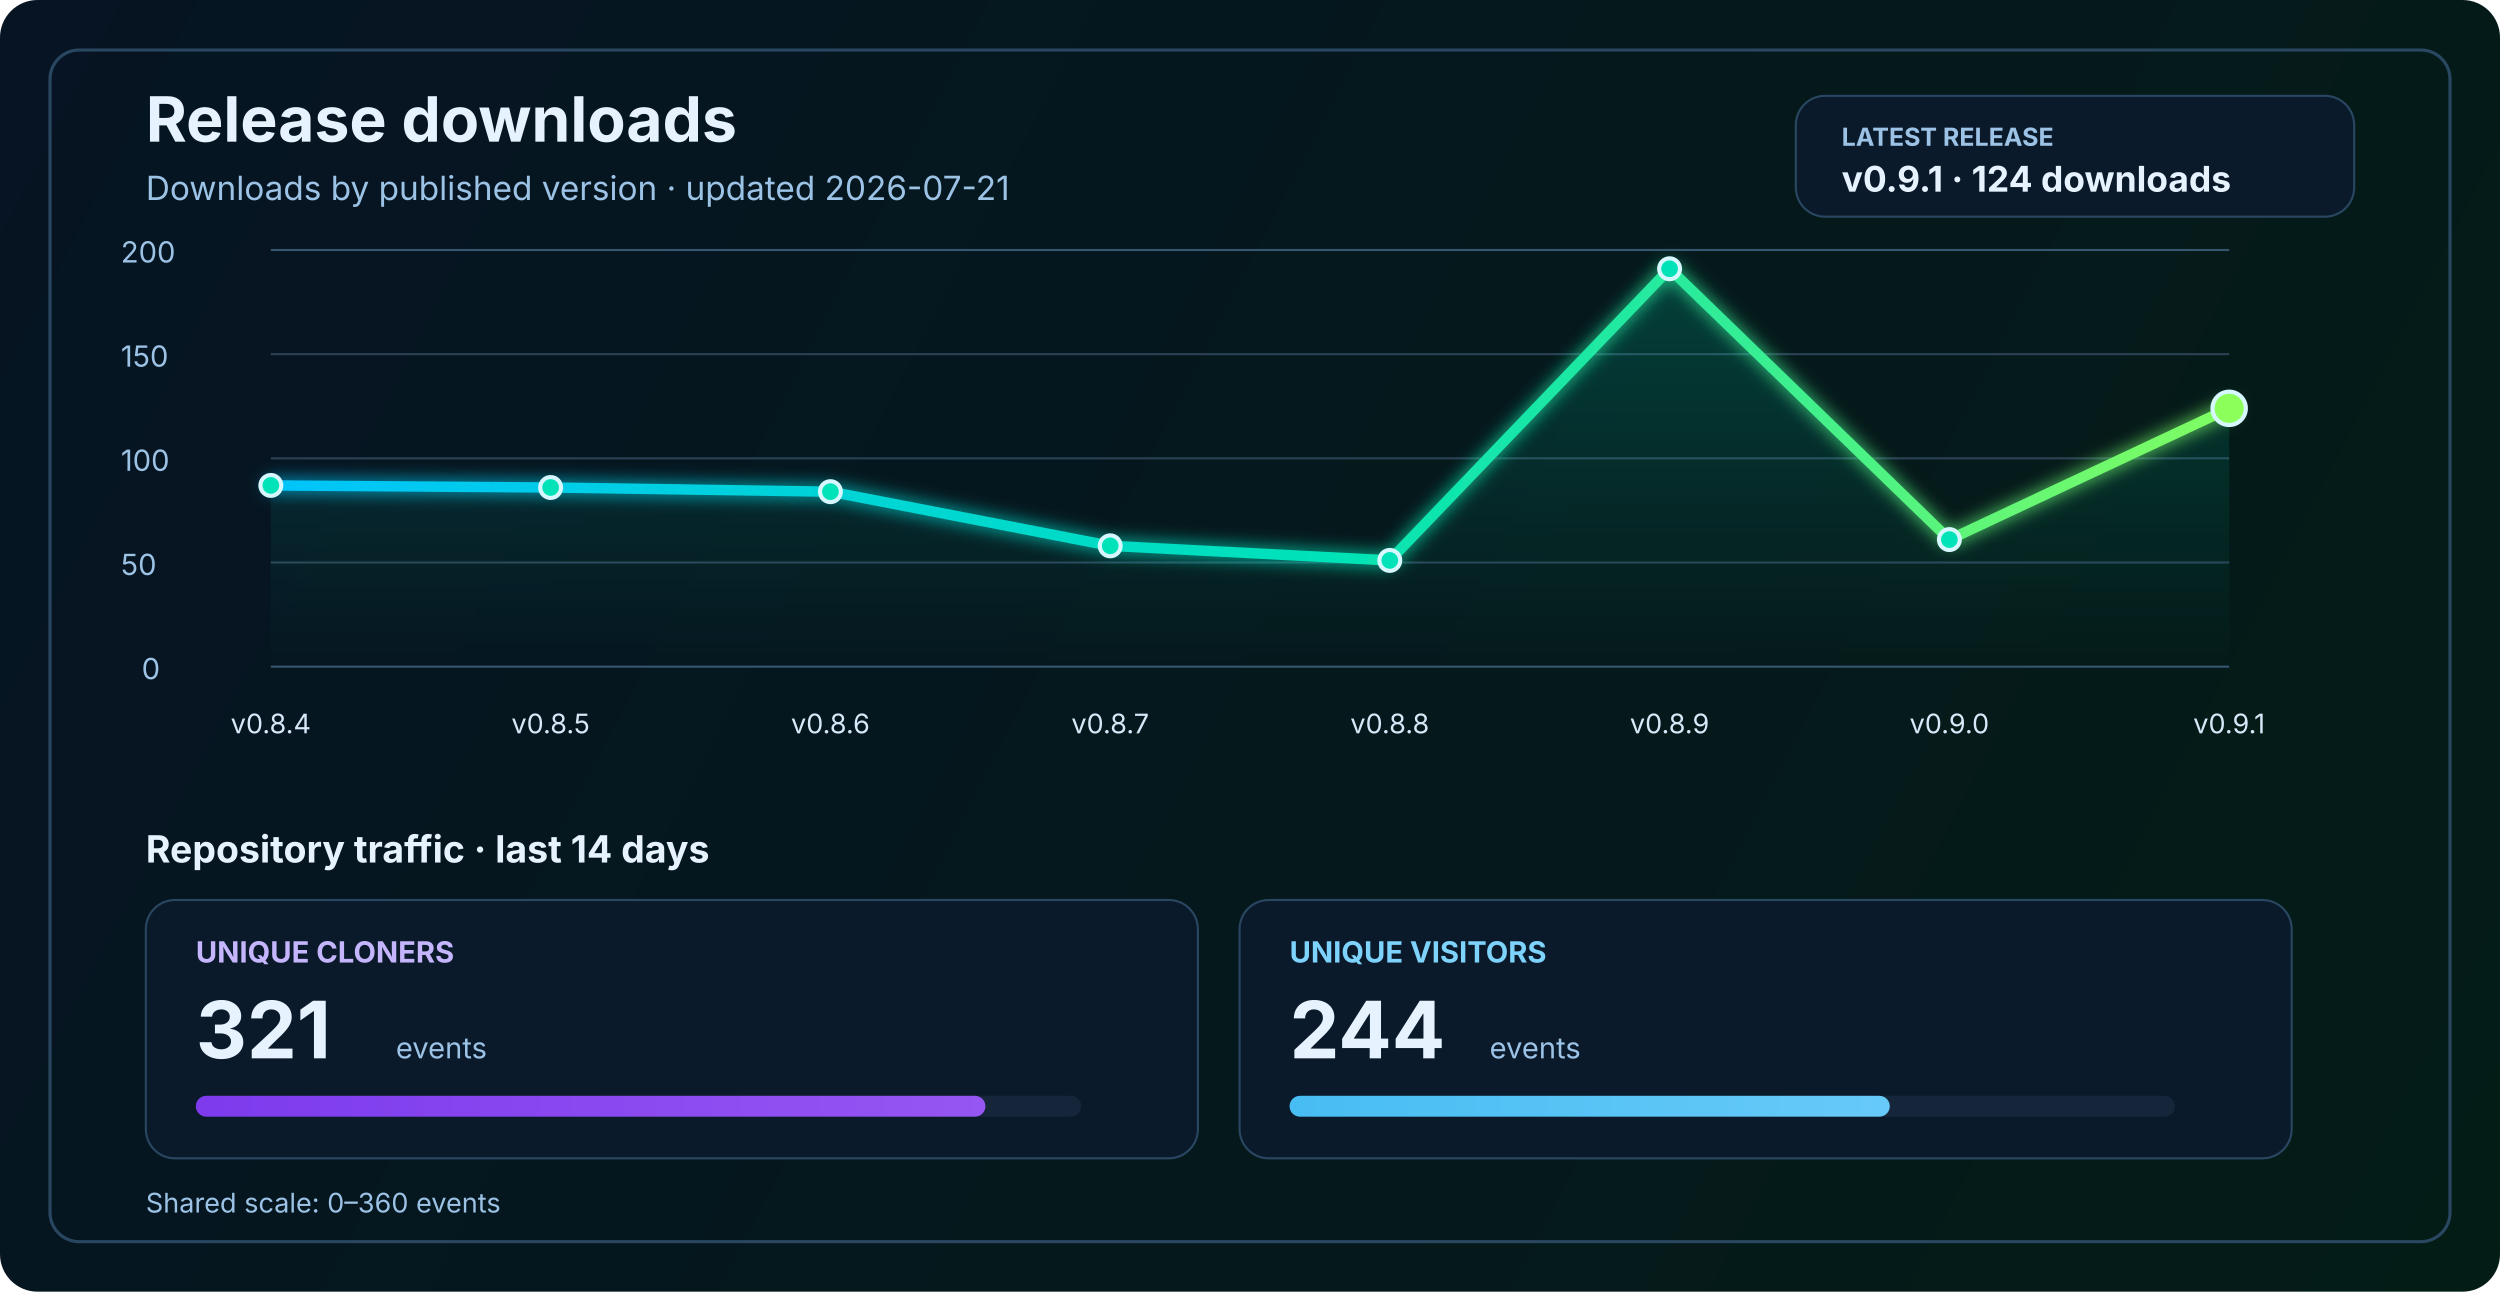
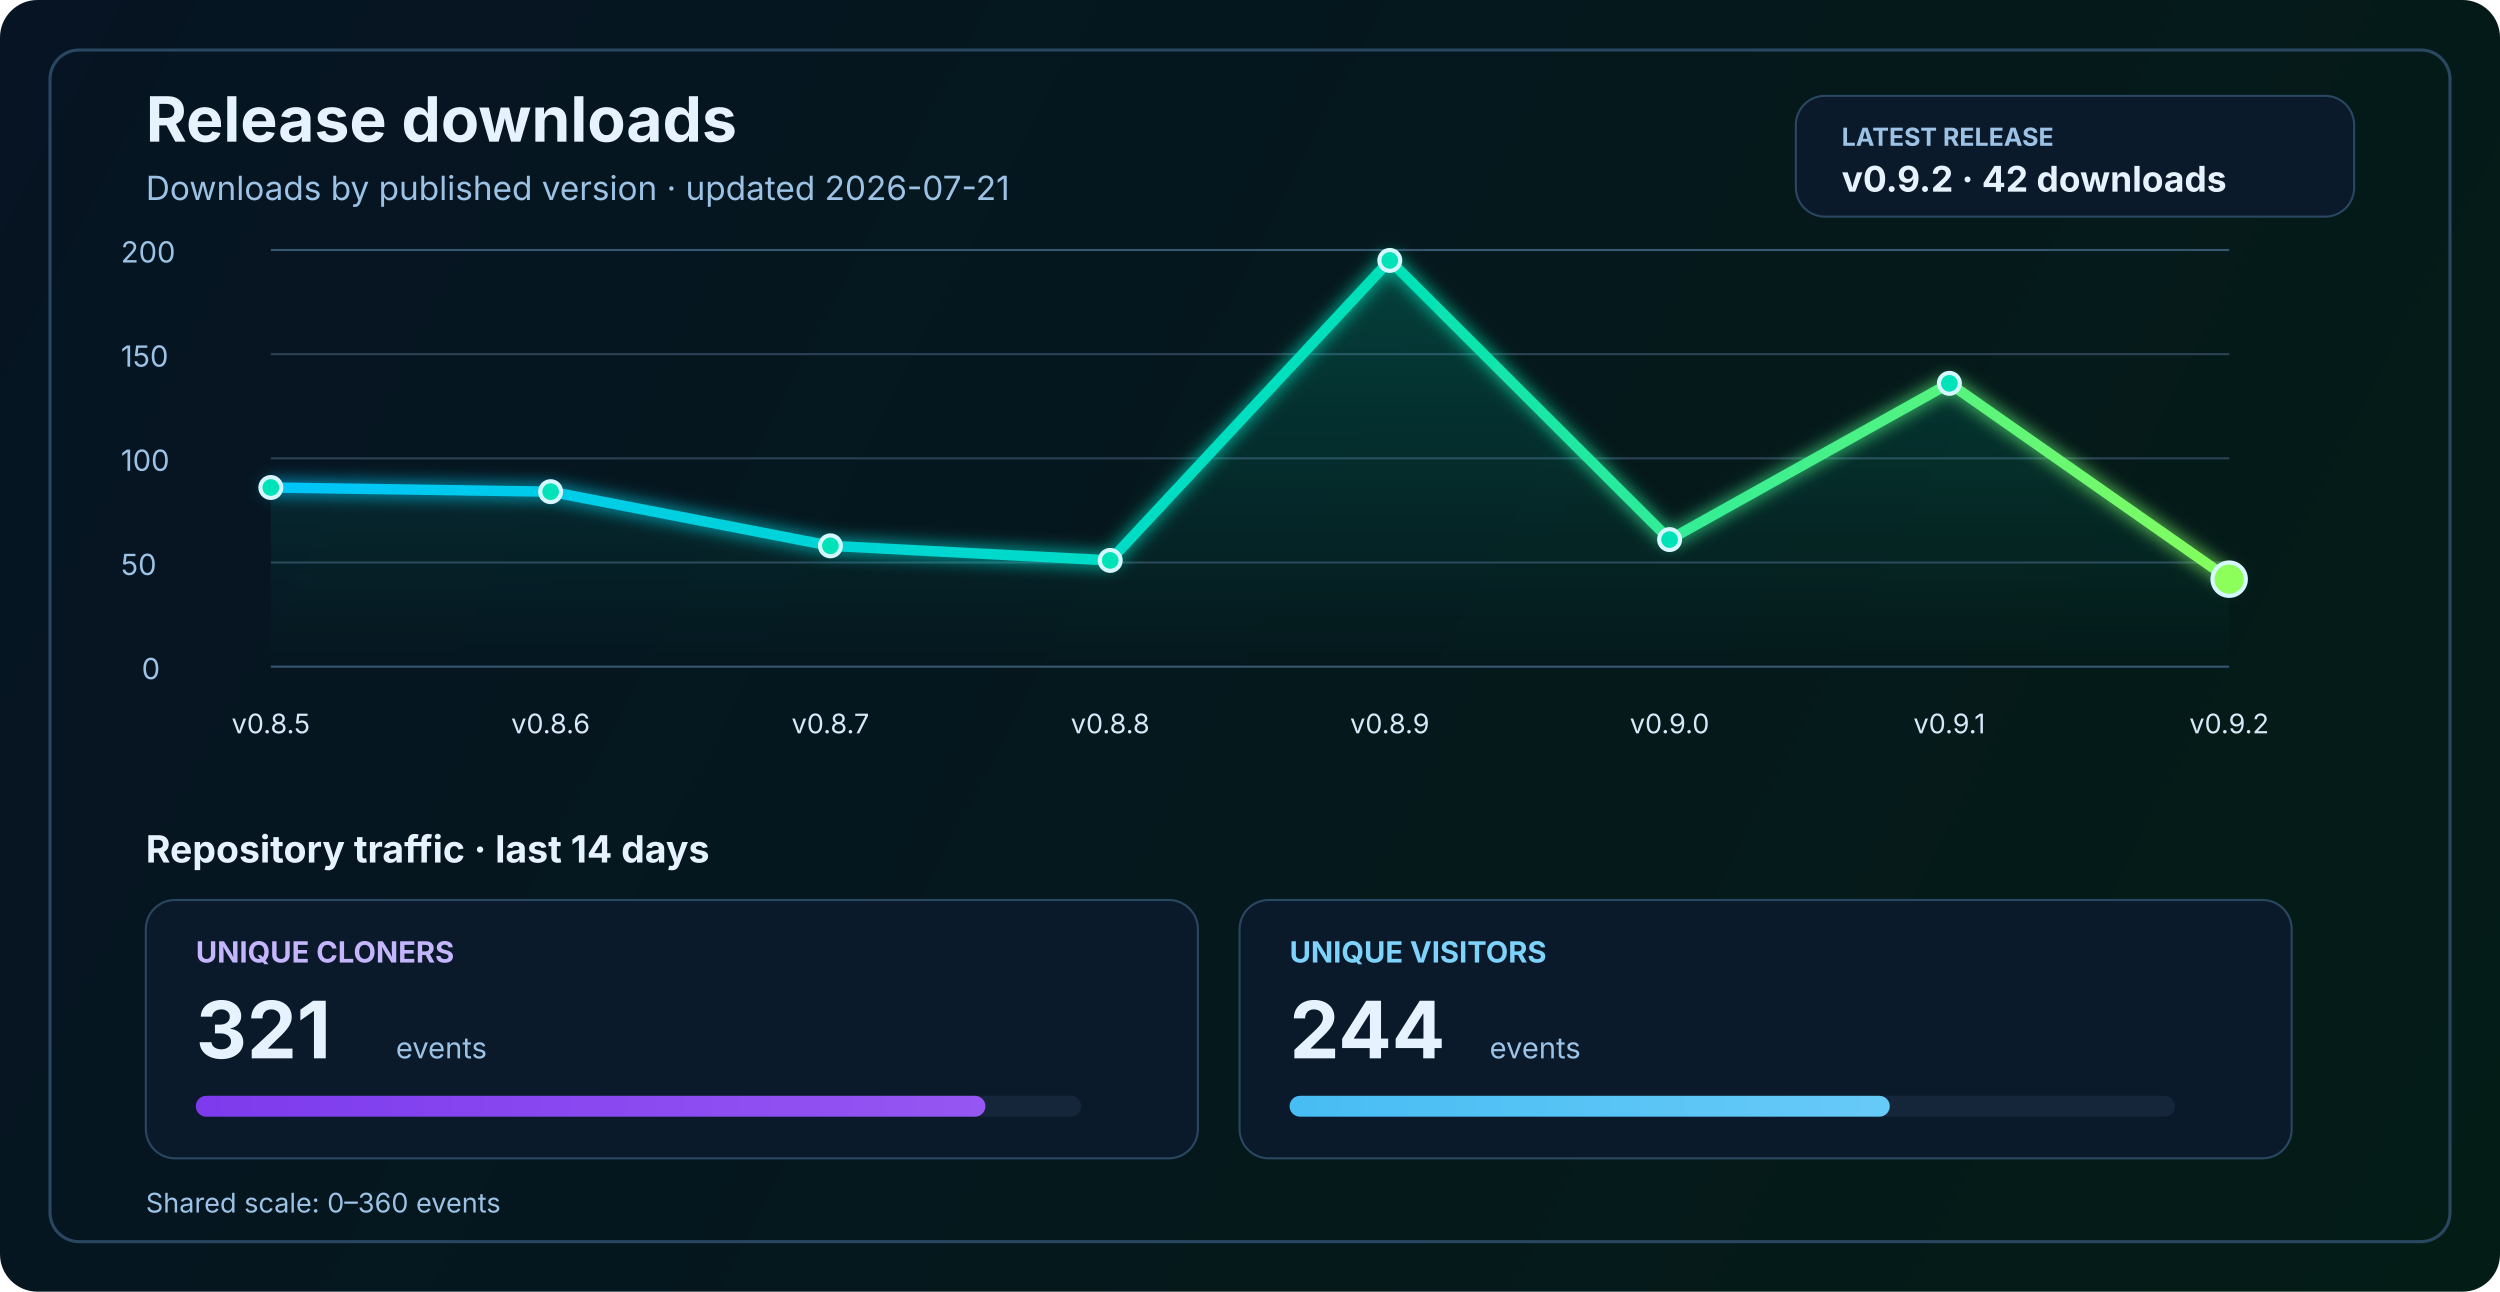
<svg xmlns="http://www.w3.org/2000/svg" width="1200" height="620" viewBox="0 0 1200 620" fill="none" role="img" aria-labelledby="title desc">
  <defs>
    <linearGradient id="bg" x1="0" y1="0" x2="1200" y2="620" gradientUnits="userSpaceOnUse">
      <stop stop-color="#061423" />
      <stop offset="1" stop-color="#041C16" />
    </linearGradient>
    <linearGradient id="line" x1="130" y1="86" x2="1070" y2="340" gradientUnits="userSpaceOnUse">
      <stop stop-color="#00C2FF" />
      <stop offset="0.55" stop-color="#00E2B8" />
      <stop offset="1" stop-color="#8CFF5A" />
    </linearGradient>
    <linearGradient id="area" x1="0" y1="120" x2="0" y2="320" gradientUnits="userSpaceOnUse">
      <stop stop-color="#00E2B8" stop-opacity="0.20" />
      <stop offset="1" stop-color="#00E2B8" stop-opacity="0" />
    </linearGradient>
    <linearGradient id="cloneFill" x1="86" y1="450" x2="1110" y2="450" gradientUnits="userSpaceOnUse">
      <stop stop-color="#7C3AED" />
      <stop offset="1" stop-color="#C084FC" />
    </linearGradient>
    <linearGradient id="viewFill" x1="86" y1="482" x2="1110" y2="482" gradientUnits="userSpaceOnUse">
      <stop stop-color="#0EA5E9" />
      <stop offset="1" stop-color="#7DD3FC" />
    </linearGradient>
    <filter id="glow" x="-50%" y="-50%" width="200%" height="200%">
      <feGaussianBlur stdDeviation="4" result="blur" />
      <feMerge>
        <feMergeNode in="blur" />
        <feMergeNode in="SourceGraphic" />
      </feMerge>
    </filter>
  </defs>
  <rect width="1200" height="620" rx="18" fill="url(#bg)" />
  <rect x="24" y="24" width="1152" height="572" rx="14" stroke="#2A4762" stroke-width="1.5" />
  <text x="70" y="68" fill="#E6F3FF" font-size="30" font-family="SF Pro Display, -apple-system, BlinkMacSystemFont, Segoe UI, sans-serif" font-weight="700">Release downloads</text>
  <text x="70" y="96" fill="#9CC3E6" font-size="16" font-family="SF Pro Text, -apple-system, BlinkMacSystemFont, Segoe UI, sans-serif">Downloads by published version · updated 2026-07-21</text>
  <rect x="862" y="46" width="268" height="58" rx="14" fill="#0A1A2B" stroke="#2A4762" stroke-width="1" />
  <text x="884" y="70" fill="#9CC3E6" font-size="12" font-family="SF Pro Text, -apple-system, BlinkMacSystemFont, Segoe UI, sans-serif" font-weight="700">LATEST RELEASE</text>
-   <text x="884" y="92" fill="#E6F3FF" font-size="17" font-family="SF Pro Text, -apple-system, BlinkMacSystemFont, Segoe UI, sans-serif" font-weight="700">v0.9.1 · 124 downloads</text>
+   <text x="884" y="92" fill="#E6F3FF" font-size="17" font-family="SF Pro Text, -apple-system, BlinkMacSystemFont, Segoe UI, sans-serif" font-weight="700">v0.9.2 · 42 downloads</text>
  <line x1="130" y1="320.0" x2="1070" y2="320.0" stroke="#37566F" stroke-width="1" />
  <line x1="130" y1="270.0" x2="1070" y2="270.0" stroke="#2B4255" stroke-width="1" />
  <line x1="130" y1="220.0" x2="1070" y2="220.0" stroke="#2B4255" stroke-width="1" />
  <line x1="130" y1="170.0" x2="1070" y2="170.0" stroke="#2B4255" stroke-width="1" />
  <line x1="130" y1="120.0" x2="1070" y2="120.0" stroke="#37566F" stroke-width="1" />
  <text x="68" y="326.0" fill="#9CC3E6" font-size="14" font-family="SF Pro Text, -apple-system, BlinkMacSystemFont, Segoe UI, sans-serif">0</text>
  <text x="58" y="276.0" fill="#9CC3E6" font-size="14" font-family="SF Pro Text, -apple-system, BlinkMacSystemFont, Segoe UI, sans-serif">50</text>
  <text x="58" y="226.0" fill="#9CC3E6" font-size="14" font-family="SF Pro Text, -apple-system, BlinkMacSystemFont, Segoe UI, sans-serif">100</text>
  <text x="58" y="176.0" fill="#9CC3E6" font-size="14" font-family="SF Pro Text, -apple-system, BlinkMacSystemFont, Segoe UI, sans-serif">150</text>
  <text x="58" y="126.0" fill="#9CC3E6" font-size="14" font-family="SF Pro Text, -apple-system, BlinkMacSystemFont, Segoe UI, sans-serif">200</text>
-   <path d="M 130.0 233.0 L 264.3 234.0 L 398.6 236.0 L 532.9 262.0 L 667.1 269.0 L 801.4 129.0 L 935.7 259.0 L 1070.0 196.0 L 1070 320 L 130 320 Z" fill="url(#area)" />
-   <polyline points="130.0,233.0 264.3,234.0 398.6,236.0 532.9,262.0 667.1,269.0 801.4,129.0 935.7,259.0 1070.0,196.0" fill="none" stroke="url(#line)" stroke-width="5" stroke-linecap="round" stroke-linejoin="round" filter="url(#glow)" />
-   <circle cx="130.0" cy="233.0" r="5" fill="#00E2B8" stroke="#D7F7FF" stroke-width="2" />
-   <circle cx="264.3" cy="234.0" r="5" fill="#00E2B8" stroke="#D7F7FF" stroke-width="2" />
-   <circle cx="398.6" cy="236.0" r="5" fill="#00E2B8" stroke="#D7F7FF" stroke-width="2" />
-   <circle cx="532.9" cy="262.0" r="5" fill="#00E2B8" stroke="#D7F7FF" stroke-width="2" />
-   <circle cx="667.1" cy="269.0" r="5" fill="#00E2B8" stroke="#D7F7FF" stroke-width="2" />
-   <circle cx="801.4" cy="129.0" r="5" fill="#00E2B8" stroke="#D7F7FF" stroke-width="2" />
-   <circle cx="935.7" cy="259.0" r="5" fill="#00E2B8" stroke="#D7F7FF" stroke-width="2" />
-   <circle cx="1070.0" cy="196.0" r="8" fill="#8CFF5A" stroke="#D7F7FF" stroke-width="2" />
-   <text x="130.0" y="352" text-anchor="middle" fill="#D7E8F8" font-size="13" font-family="SF Pro Text, -apple-system, BlinkMacSystemFont, Segoe UI, sans-serif">v0.8.4</text>
-   <text x="264.3" y="352" text-anchor="middle" fill="#D7E8F8" font-size="13" font-family="SF Pro Text, -apple-system, BlinkMacSystemFont, Segoe UI, sans-serif">v0.8.5</text>
-   <text x="398.6" y="352" text-anchor="middle" fill="#D7E8F8" font-size="13" font-family="SF Pro Text, -apple-system, BlinkMacSystemFont, Segoe UI, sans-serif">v0.8.6</text>
-   <text x="532.9" y="352" text-anchor="middle" fill="#D7E8F8" font-size="13" font-family="SF Pro Text, -apple-system, BlinkMacSystemFont, Segoe UI, sans-serif">v0.8.7</text>
-   <text x="667.1" y="352" text-anchor="middle" fill="#D7E8F8" font-size="13" font-family="SF Pro Text, -apple-system, BlinkMacSystemFont, Segoe UI, sans-serif">v0.8.8</text>
-   <text x="801.4" y="352" text-anchor="middle" fill="#D7E8F8" font-size="13" font-family="SF Pro Text, -apple-system, BlinkMacSystemFont, Segoe UI, sans-serif">v0.8.9</text>
-   <text x="935.7" y="352" text-anchor="middle" fill="#D7E8F8" font-size="13" font-family="SF Pro Text, -apple-system, BlinkMacSystemFont, Segoe UI, sans-serif">v0.9.0</text>
-   <text x="1070.0" y="352" text-anchor="middle" fill="#D7E8F8" font-size="13" font-family="SF Pro Text, -apple-system, BlinkMacSystemFont, Segoe UI, sans-serif">v0.9.1</text>
+   <path d="M 130.0 234.0 L 264.3 236.0 L 398.6 262.0 L 532.9 269.0 L 667.1 125.0 L 801.4 259.0 L 935.7 184.0 L 1070.0 278.0 L 1070 320 L 130 320 Z" fill="url(#area)" />
+   <polyline points="130.0,234.0 264.3,236.0 398.6,262.0 532.9,269.0 667.1,125.0 801.4,259.0 935.7,184.0 1070.0,278.0" fill="none" stroke="url(#line)" stroke-width="5" stroke-linecap="round" stroke-linejoin="round" filter="url(#glow)" />
+   <circle cx="130.0" cy="234.0" r="5" fill="#00E2B8" stroke="#D7F7FF" stroke-width="2" />
+   <circle cx="264.3" cy="236.0" r="5" fill="#00E2B8" stroke="#D7F7FF" stroke-width="2" />
+   <circle cx="398.6" cy="262.0" r="5" fill="#00E2B8" stroke="#D7F7FF" stroke-width="2" />
+   <circle cx="532.9" cy="269.0" r="5" fill="#00E2B8" stroke="#D7F7FF" stroke-width="2" />
+   <circle cx="667.1" cy="125.0" r="5" fill="#00E2B8" stroke="#D7F7FF" stroke-width="2" />
+   <circle cx="801.4" cy="259.0" r="5" fill="#00E2B8" stroke="#D7F7FF" stroke-width="2" />
+   <circle cx="935.7" cy="184.0" r="5" fill="#00E2B8" stroke="#D7F7FF" stroke-width="2" />
+   <circle cx="1070.0" cy="278.0" r="8" fill="#8CFF5A" stroke="#D7F7FF" stroke-width="2" />
+   <text x="130.0" y="352" text-anchor="middle" fill="#D7E8F8" font-size="13" font-family="SF Pro Text, -apple-system, BlinkMacSystemFont, Segoe UI, sans-serif">v0.8.5</text>
+   <text x="264.3" y="352" text-anchor="middle" fill="#D7E8F8" font-size="13" font-family="SF Pro Text, -apple-system, BlinkMacSystemFont, Segoe UI, sans-serif">v0.8.6</text>
+   <text x="398.6" y="352" text-anchor="middle" fill="#D7E8F8" font-size="13" font-family="SF Pro Text, -apple-system, BlinkMacSystemFont, Segoe UI, sans-serif">v0.8.7</text>
+   <text x="532.9" y="352" text-anchor="middle" fill="#D7E8F8" font-size="13" font-family="SF Pro Text, -apple-system, BlinkMacSystemFont, Segoe UI, sans-serif">v0.8.8</text>
+   <text x="667.1" y="352" text-anchor="middle" fill="#D7E8F8" font-size="13" font-family="SF Pro Text, -apple-system, BlinkMacSystemFont, Segoe UI, sans-serif">v0.8.9</text>
+   <text x="801.4" y="352" text-anchor="middle" fill="#D7E8F8" font-size="13" font-family="SF Pro Text, -apple-system, BlinkMacSystemFont, Segoe UI, sans-serif">v0.9.0</text>
+   <text x="935.7" y="352" text-anchor="middle" fill="#D7E8F8" font-size="13" font-family="SF Pro Text, -apple-system, BlinkMacSystemFont, Segoe UI, sans-serif">v0.9.1</text>
+   <text x="1070.0" y="352" text-anchor="middle" fill="#D7E8F8" font-size="13" font-family="SF Pro Text, -apple-system, BlinkMacSystemFont, Segoe UI, sans-serif">v0.9.2</text>
  <text x="70" y="414" fill="#E6F3FF" font-size="18" font-family="SF Pro Text, -apple-system, BlinkMacSystemFont, Segoe UI, sans-serif" font-weight="700">Repository traffic · last 14 days</text>
  <rect x="70" y="432" width="505" height="124" rx="14" fill="#0A1A2B" stroke="#2A4762" stroke-width="1" />
  <text x="94" y="462" fill="#C4B5FD" font-size="14" font-family="SF Pro Text, -apple-system, BlinkMacSystemFont, Segoe UI, sans-serif" font-weight="700">UNIQUE CLONERS</text>
  <text x="94" y="508" fill="#E6F3FF" font-size="38" font-family="SF Pro Display, -apple-system, BlinkMacSystemFont, Segoe UI, sans-serif" font-weight="700">321</text>
  <text x="190" y="508" fill="#9CC3E6" font-size="14" font-family="SF Pro Text, -apple-system, BlinkMacSystemFont, Segoe UI, sans-serif">events</text>
  <rect x="94" y="526" width="425" height="10" rx="5" fill="#15263A" />
  <rect x="94" y="526" width="379.0" height="10" rx="5" fill="url(#cloneFill)" />
  <rect x="595" y="432" width="505" height="124" rx="14" fill="#0A1A2B" stroke="#2A4762" stroke-width="1" />
  <text x="619" y="462" fill="#7DD3FC" font-size="14" font-family="SF Pro Text, -apple-system, BlinkMacSystemFont, Segoe UI, sans-serif" font-weight="700">UNIQUE VISITORS</text>
  <text x="619" y="508" fill="#E6F3FF" font-size="38" font-family="SF Pro Display, -apple-system, BlinkMacSystemFont, Segoe UI, sans-serif" font-weight="700">244</text>
  <text x="715" y="508" fill="#9CC3E6" font-size="14" font-family="SF Pro Text, -apple-system, BlinkMacSystemFont, Segoe UI, sans-serif">events</text>
  <rect x="619" y="526" width="425" height="10" rx="5" fill="#15263A" />
  <rect x="619" y="526" width="288.1" height="10" rx="5" fill="url(#viewFill)" />
  <text x="70" y="582" fill="#9CC3E6" font-size="13" font-family="SF Pro Text, -apple-system, BlinkMacSystemFont, Segoe UI, sans-serif">Shared scale: 0–360 events</text>
</svg>
